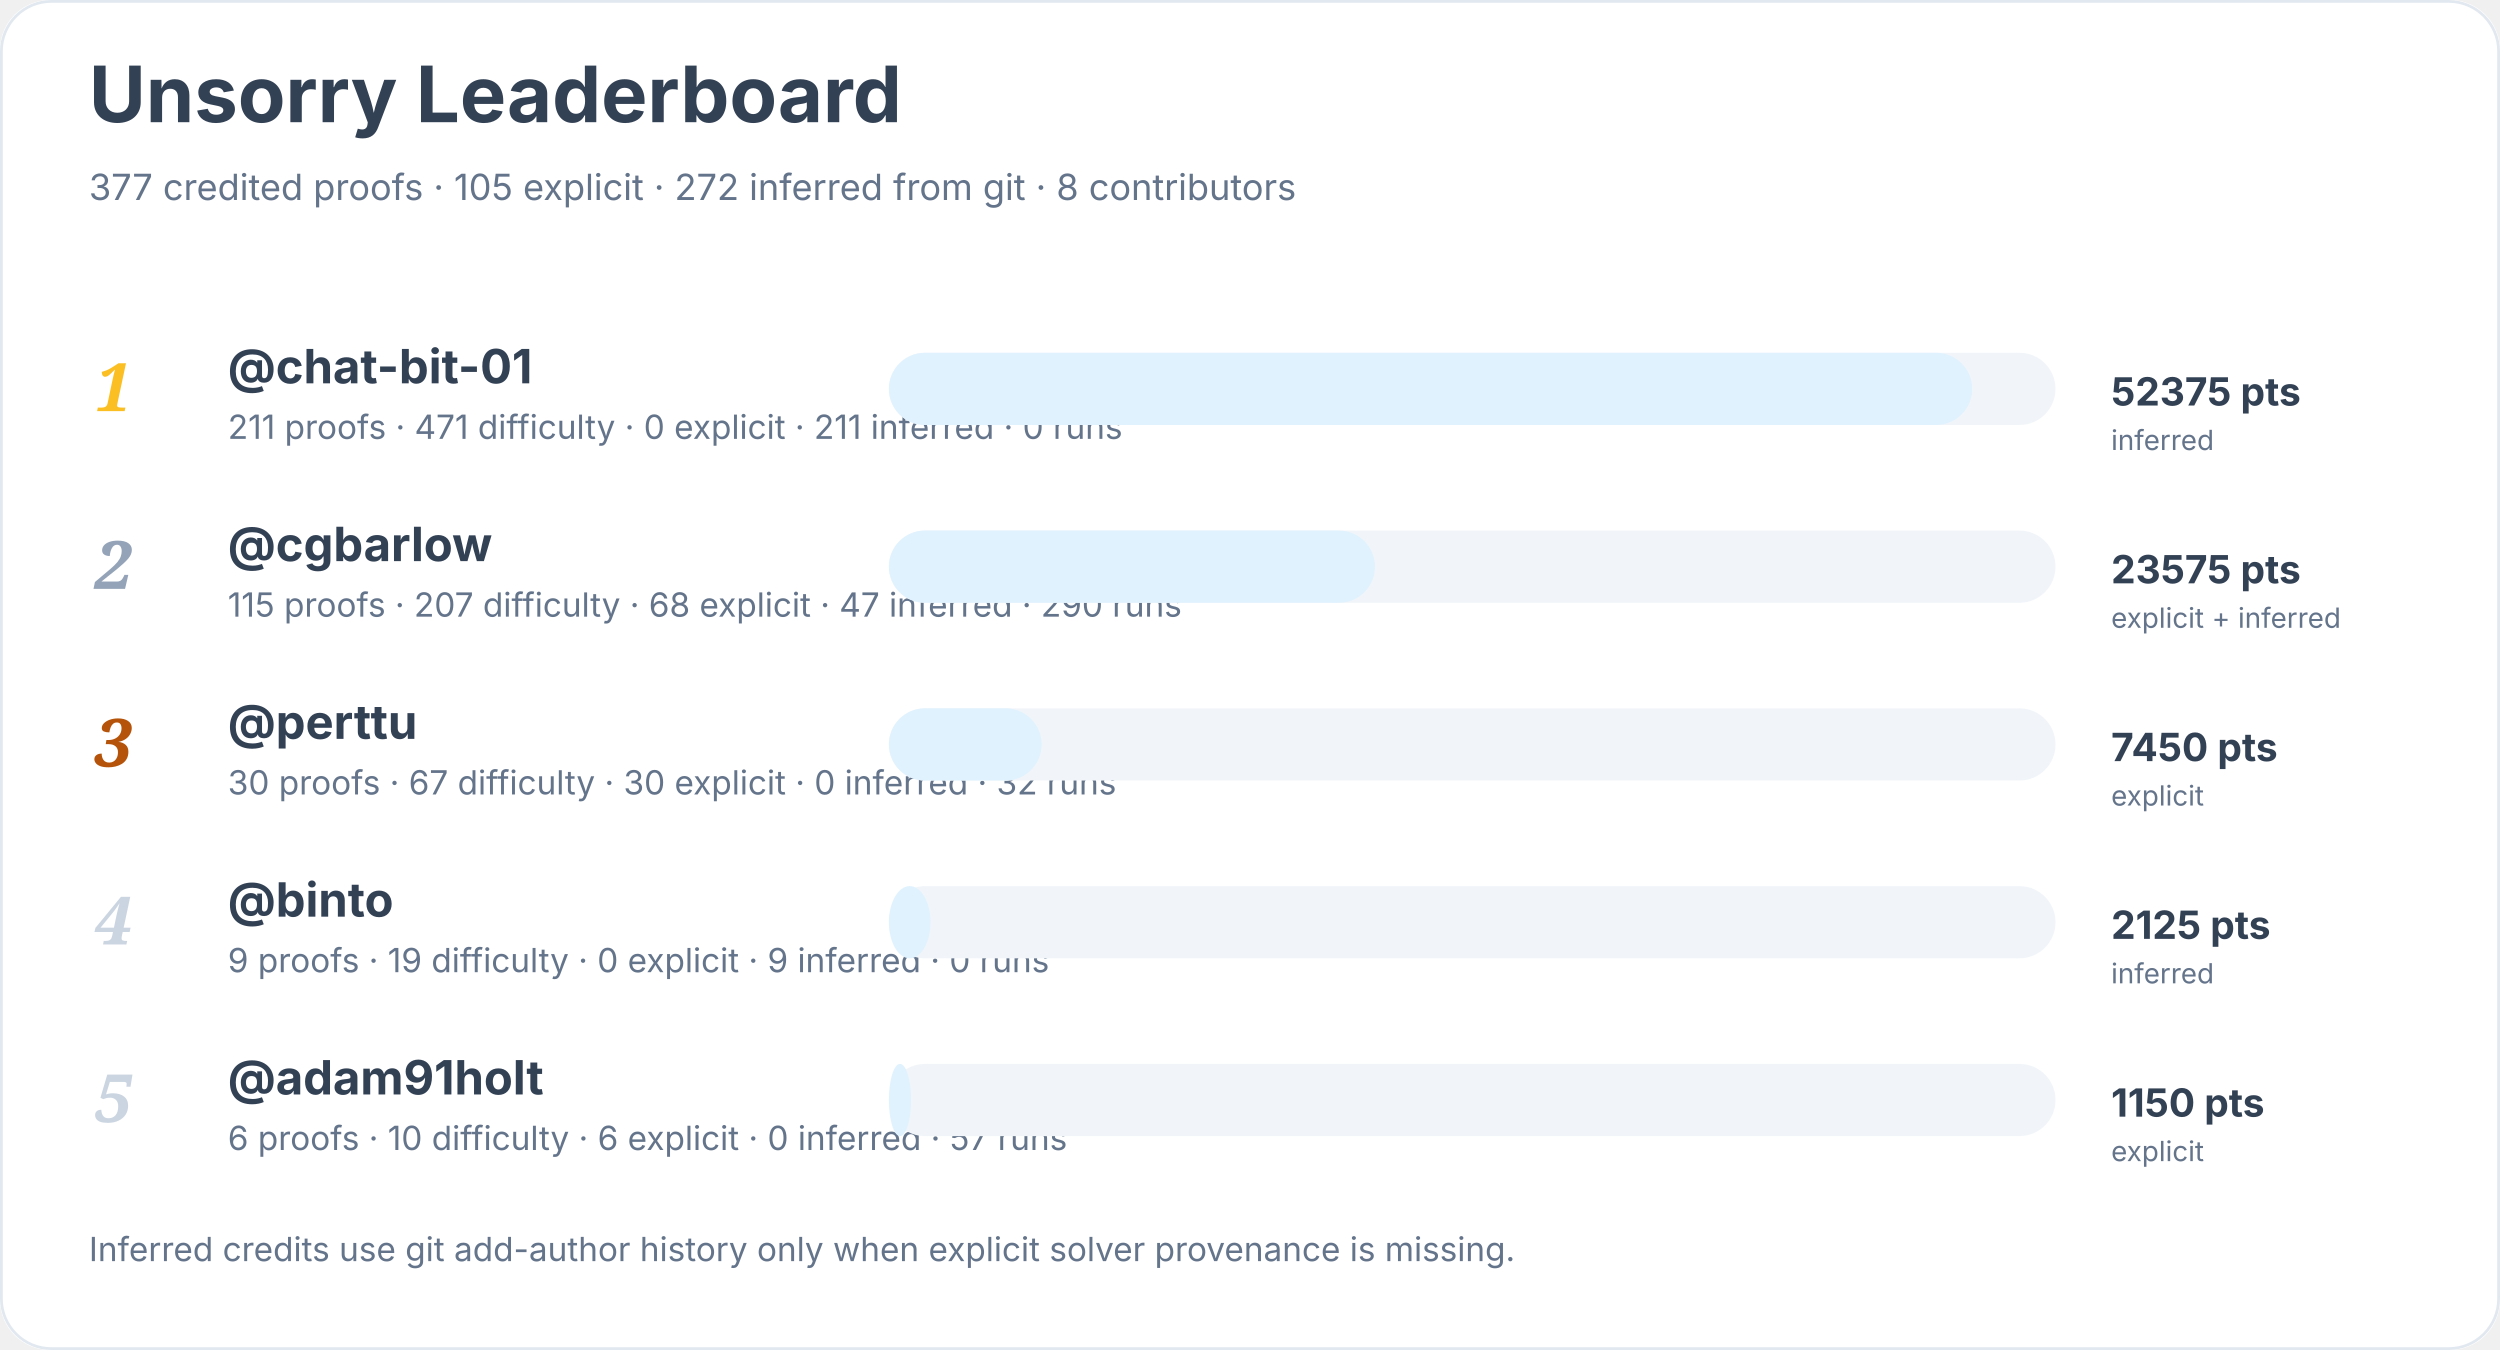
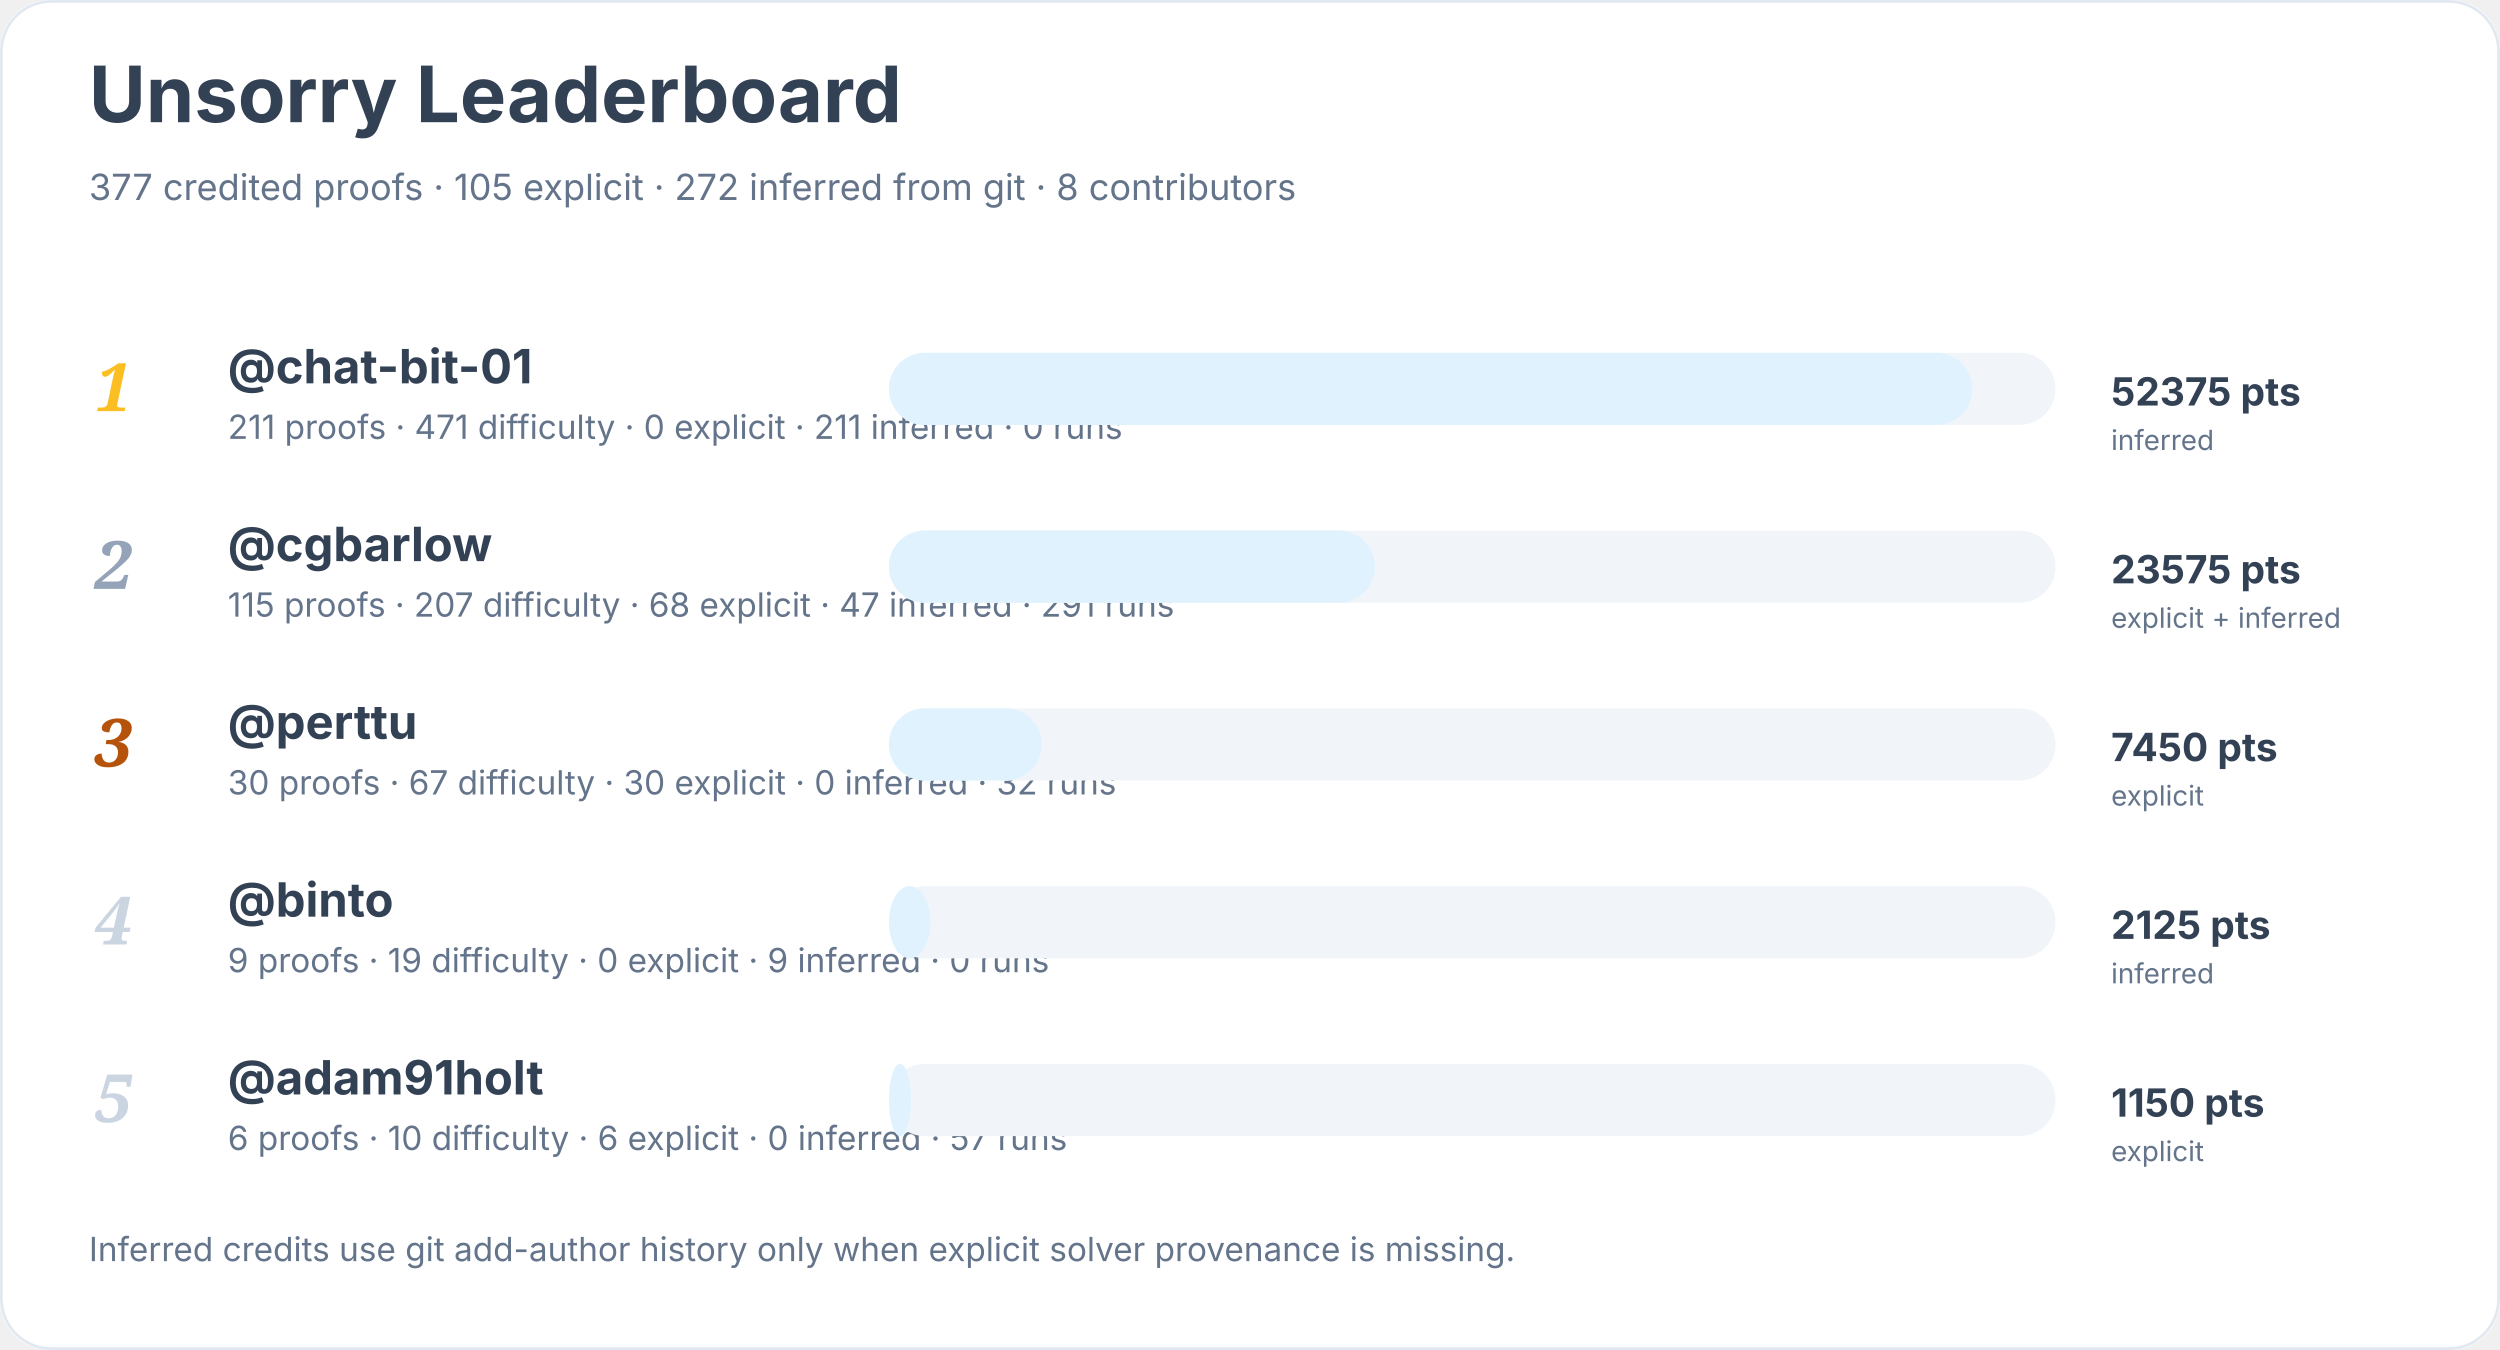
<svg xmlns="http://www.w3.org/2000/svg" width="900" height="486" viewBox="0 0 900 486" role="img" aria-labelledby="title desc">
  <rect width="900" height="100%" rx="18" fill="#ffffff" />
  <rect x="0.5" y="0.5" width="899" height="485" rx="18" fill="none" stroke="#e2e8f0" />
  <text x="32" y="44" font-family="Inter, system-ui, sans-serif" font-size="28" font-weight="700" fill="#334155">Unsorry Leaderboard</text>
  <text x="32" y="72" font-family="Inter, system-ui, sans-serif" font-size="13" fill="#64748b">377 credited proofs · 105 explicit · 272 inferred from git · 8 contributors</text>
  <text x="34" y="148" font-family="Georgia, serif" font-size="24" font-style="italic" font-weight="700" fill="#fbbf24">1</text>
  <a href="https://github.com/chat-bit-01">
    <text x="82" y="138" font-family="Inter, system-ui, sans-serif" font-size="17" font-weight="650" fill="#334155">@chat-bit-01</text>
  </a>
  <text x="82" y="158" font-family="Inter, system-ui, sans-serif" font-size="12" fill="#64748b">211 proofs · 471 difficulty · 0 explicit · 211 inferred · 0 runs</text>
  <rect x="320" y="127" width="420" height="26" rx="13" fill="#f1f5f9" />
  <rect x="320" y="127" width="390" height="26" rx="13" fill="#e0f2fe" />
  <text x="760" y="146" font-family="Inter, system-ui, sans-serif" font-size="14" font-weight="700" fill="#334155">52375 pts</text>
  <text x="760" y="162" font-family="Inter, system-ui, sans-serif" font-size="10" fill="#64748b">inferred</text>
  <text x="34" y="212" font-family="Georgia, serif" font-size="24" font-style="italic" font-weight="700" fill="#94a3b8">2</text>
  <a href="https://github.com/cgbarlow">
    <text x="82" y="202" font-family="Inter, system-ui, sans-serif" font-size="17" font-weight="650" fill="#334155">@cgbarlow</text>
  </a>
-   <text x="82" y="222" font-family="Inter, system-ui, sans-serif" font-size="12" fill="#64748b">115 proofs · 207 difficulty · 68 explicit · 47 inferred · 290 runs</text>
+   <text x="82" y="222" font-family="Inter, system-ui, sans-serif" font-size="12" fill="#64748b">115 proofs · 207 difficulty · 68 explicit · 47 inferred · 291 runs</text>
  <rect x="320" y="191" width="420" height="26" rx="13" fill="#f1f5f9" />
  <rect x="320" y="191" width="175" height="26" rx="13" fill="#e0f2fe" />
  <text x="760" y="210" font-family="Inter, system-ui, sans-serif" font-size="14" font-weight="700" fill="#334155">23575 pts</text>
  <text x="760" y="226" font-family="Inter, system-ui, sans-serif" font-size="10" fill="#64748b">explicit + inferred</text>
  <text x="34" y="276" font-family="Georgia, serif" font-size="24" font-style="italic" font-weight="700" fill="#b45309">3</text>
  <a href="https://github.com/perttu">
    <text x="82" y="266" font-family="Inter, system-ui, sans-serif" font-size="17" font-weight="650" fill="#334155">@perttu</text>
  </a>
  <text x="82" y="286" font-family="Inter, system-ui, sans-serif" font-size="12" fill="#64748b">30 proofs · 67 difficulty · 30 explicit · 0 inferred · 32 runs</text>
  <rect x="320" y="255" width="420" height="26" rx="13" fill="#f1f5f9" />
  <rect x="320" y="255" width="55" height="26" rx="13" fill="#e0f2fe" />
  <text x="760" y="274" font-family="Inter, system-ui, sans-serif" font-size="14" font-weight="700" fill="#334155">7450 pts</text>
  <text x="760" y="290" font-family="Inter, system-ui, sans-serif" font-size="10" fill="#64748b">explicit</text>
  <text x="34" y="340" font-family="Georgia, serif" font-size="24" font-style="italic" font-weight="700" fill="#cbd5e1">4</text>
  <a href="https://github.com/binto">
    <text x="82" y="330" font-family="Inter, system-ui, sans-serif" font-size="17" font-weight="650" fill="#334155">@binto</text>
  </a>
  <text x="82" y="350" font-family="Inter, system-ui, sans-serif" font-size="12" fill="#64748b">9 proofs · 19 difficulty · 0 explicit · 9 inferred · 0 runs</text>
  <rect x="320" y="319" width="420" height="26" rx="13" fill="#f1f5f9" />
  <rect x="320" y="319" width="15" height="26" rx="13" fill="#e0f2fe" />
  <text x="760" y="338" font-family="Inter, system-ui, sans-serif" font-size="14" font-weight="700" fill="#334155">2125 pts</text>
  <text x="760" y="354" font-family="Inter, system-ui, sans-serif" font-size="10" fill="#64748b">inferred</text>
  <text x="34" y="404" font-family="Georgia, serif" font-size="24" font-style="italic" font-weight="700" fill="#cbd5e1">5</text>
  <a href="https://github.com/adam91holt">
    <text x="82" y="394" font-family="Inter, system-ui, sans-serif" font-size="17" font-weight="650" fill="#334155">@adam91holt</text>
  </a>
  <text x="82" y="414" font-family="Inter, system-ui, sans-serif" font-size="12" fill="#64748b">6 proofs · 10 difficulty · 6 explicit · 0 inferred · 57 runs</text>
  <rect x="320" y="383" width="420" height="26" rx="13" fill="#f1f5f9" />
  <rect x="320" y="383" width="8" height="26" rx="13" fill="#e0f2fe" />
  <text x="760" y="402" font-family="Inter, system-ui, sans-serif" font-size="14" font-weight="700" fill="#334155">1150 pts</text>
  <text x="760" y="418" font-family="Inter, system-ui, sans-serif" font-size="10" fill="#64748b">explicit</text>
  <text x="32" y="454" font-family="Inter, system-ui, sans-serif" font-size="12" fill="#64748b">Inferred credits use git add-author history only when explicit solver provenance is missing.</text>
</svg>
